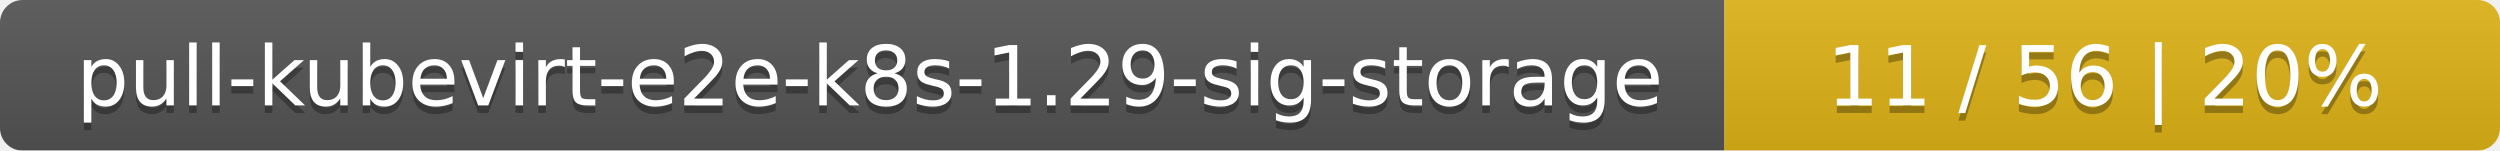
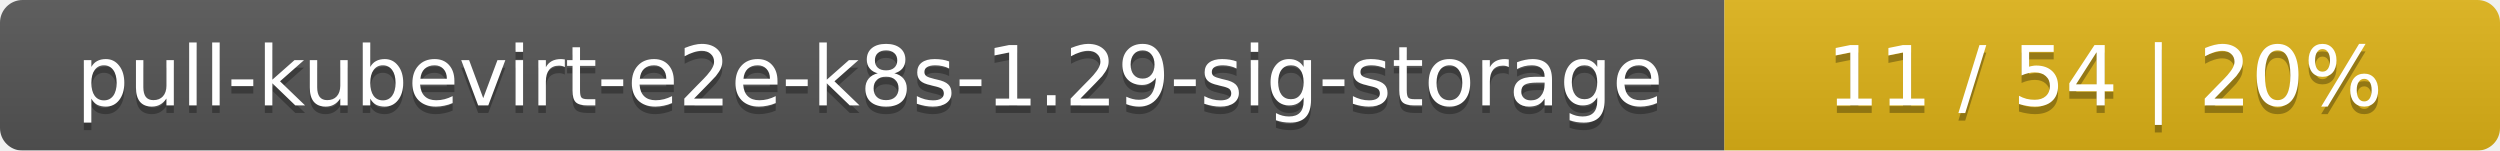
<svg xmlns="http://www.w3.org/2000/svg" width="332" height="20">
  <linearGradient id="smooth" x2="0" y2="100%">
    <stop offset="0" stop-color="#bbb" stop-opacity=".1" />
    <stop offset="1" stop-opacity=".1" />
  </linearGradient>
  <mask id="round">
    <rect width="332" height="20" rx="3" fill="#fff" />
  </mask>
  <g mask="url(#round)">
    <rect width="229" height="20" fill="#555" />
    <rect x="229" width="103" height="20" fill="#dfb317" />
    <rect width="332" height="20" fill="url(#smooth)" />
  </g>
  <g fill="#fff" text-anchor="middle" font-family="DejaVu Sans,Verdana,Geneva,sans-serif" font-size="11">
    <text x="115.5" y="15" fill="#010101" fill-opacity=".3">pull-kubevirt-e2e-k8s-1.29-sig-storage</text>
    <text x="115.5" y="14">pull-kubevirt-e2e-k8s-1.29-sig-storage</text>
-     <text x="279.5" y="15" fill="#010101" fill-opacity=".3">11 / 56    |    20%</text>
-     <text x="279.5" y="14">11 / 56    |    20%</text>
+     <text x="279.5" y="15" fill="#010101" fill-opacity=".3">11 / 54    |    20%</text>
+     <text x="279.5" y="14">11 / 54    |    20%</text>
  </g>
</svg>
